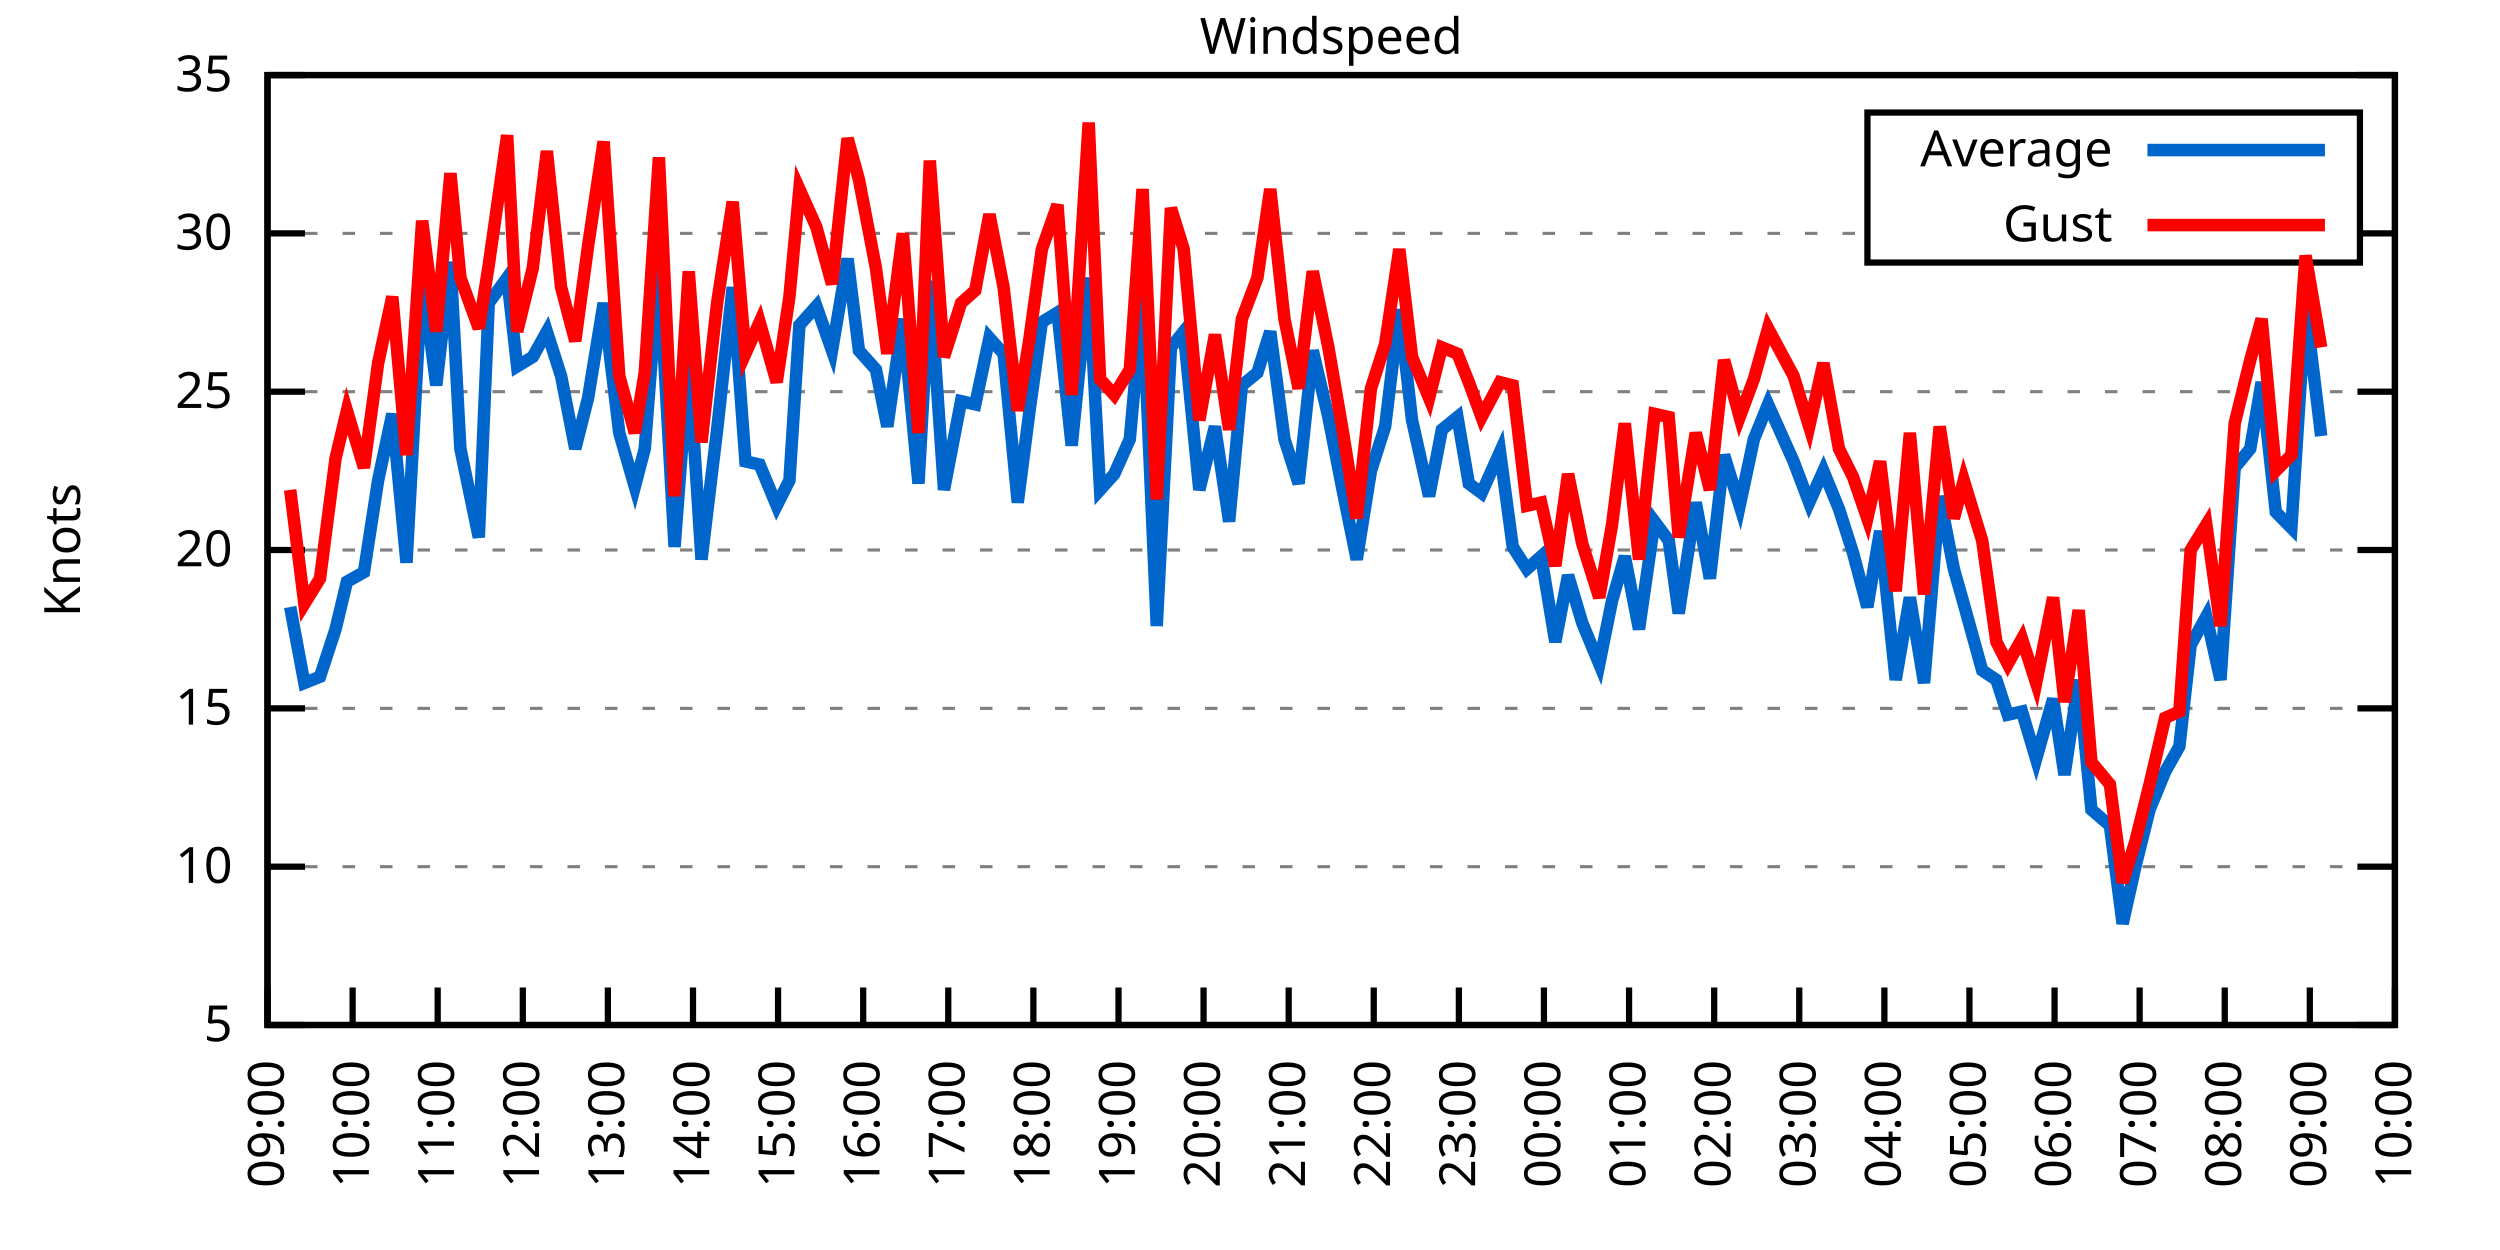
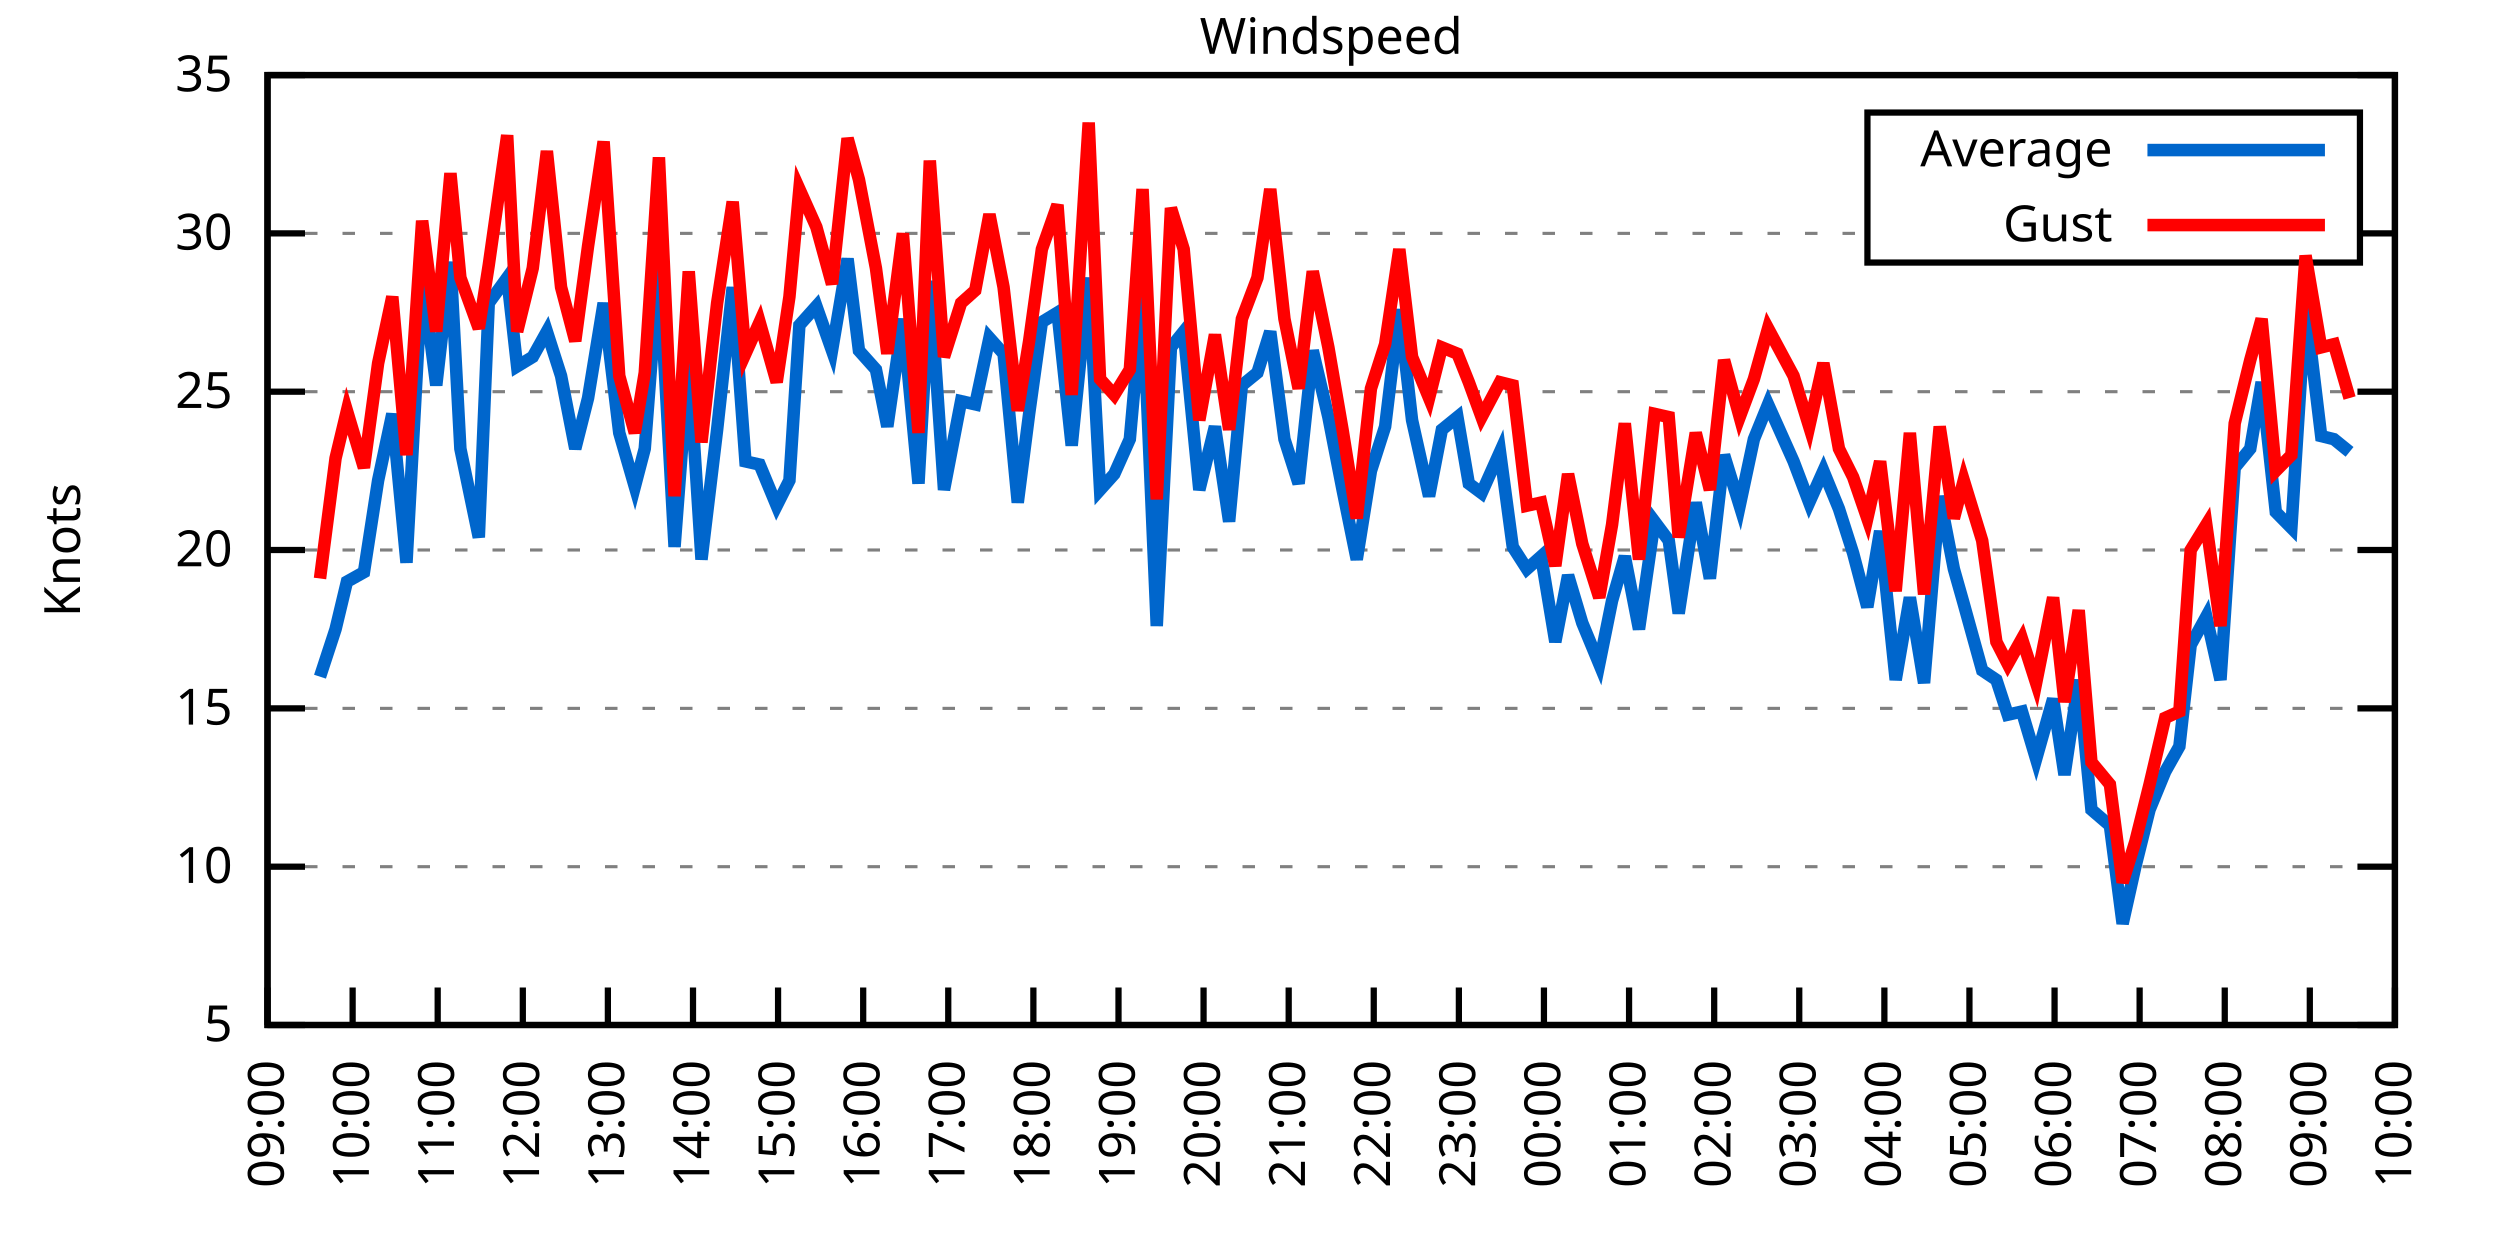
<svg xmlns="http://www.w3.org/2000/svg" xmlns:xlink="http://www.w3.org/1999/xlink" width="400" height="200" viewBox="0 0 400 200">
  <g id="gnuplot_canvas">
    <rect x="0" y="0" width="400" height="200" fill="none" />
    <defs>
      <circle id="gpDot" r="0.5" stroke-width="0.5" stroke="currentColor" />
      <path id="gpPt0" stroke-width="0.333" stroke="currentColor" d="M-1,0 h2 M0,-1 v2" />
      <path id="gpPt1" stroke-width="0.333" stroke="currentColor" d="M-1,-1 L1,1 M1,-1 L-1,1" />
      <path id="gpPt2" stroke-width="0.333" stroke="currentColor" d="M-1,0 L1,0 M0,-1 L0,1 M-1,-1 L1,1 M-1,1 L1,-1" />
      <rect id="gpPt3" stroke-width="0.333" stroke="currentColor" x="-1" y="-1" width="2" height="2" />
      <rect id="gpPt4" stroke-width="0.333" stroke="currentColor" fill="currentColor" x="-1" y="-1" width="2" height="2" />
      <circle id="gpPt5" stroke-width="0.333" stroke="currentColor" cx="0" cy="0" r="1" />
      <use xlink:href="#gpPt5" id="gpPt6" fill="currentColor" stroke="none" />
      <path id="gpPt7" stroke-width="0.333" stroke="currentColor" d="M0,-1.33 L-1.33,0.67 L1.33,0.67 z" />
      <use xlink:href="#gpPt7" id="gpPt8" fill="currentColor" stroke="none" />
      <use xlink:href="#gpPt7" id="gpPt9" stroke="currentColor" transform="rotate(180)" />
      <use xlink:href="#gpPt9" id="gpPt10" fill="currentColor" stroke="none" />
      <use xlink:href="#gpPt3" id="gpPt11" stroke="currentColor" transform="rotate(45)" />
      <use xlink:href="#gpPt11" id="gpPt12" fill="currentColor" stroke="none" />
      <path id="gpPt13" stroke-width="0.333" stroke="currentColor" d="M0,1.330 L1.265,0.411 L0.782,-1.067 L-0.782,-1.076 L-1.265,0.411 z" />
      <use xlink:href="#gpPt13" id="gpPt14" fill="currentColor" stroke="none" />
      <filter id="textbox" filterUnits="objectBoundingBox" x="0" y="0" height="1" width="1">
        <feFlood flood-color="white" flood-opacity="1" result="bgnd" />
        <feComposite in="SourceGraphic" in2="bgnd" operator="atop" />
      </filter>
      <filter id="greybox" filterUnits="objectBoundingBox" x="0" y="0" height="1" width="1">
        <feFlood flood-color="lightgrey" flood-opacity="1" result="grey" />
        <feComposite in="SourceGraphic" in2="grey" operator="atop" />
      </filter>
    </defs>
    <g fill="none" color="white" stroke="currentColor" stroke-width="1.00" stroke-linecap="butt" stroke-linejoin="miter">
</g>
    <g fill="none" color="black" stroke="currentColor" stroke-width="1.00" stroke-linecap="butt" stroke-linejoin="miter">
      <g stroke="none" shape-rendering="crispEdges">
        <polygon fill="rgb(255, 255, 255)" points="42.80,164.00 383.18,164.00 383.18,12.02 42.80,12.02 " />
      </g>
    </g>
    <g fill="none" color="black" stroke="currentColor" stroke-width="1.00" stroke-linecap="butt" stroke-linejoin="miter">
</g>
    <g fill="none" color="black" stroke="black" stroke-width="0.50" stroke-linecap="butt" stroke-linejoin="miter">
</g>
    <g fill="none" color="gray" stroke="currentColor" stroke-width="0.50" stroke-linecap="butt" stroke-linejoin="miter">
      <path stroke="gray" stroke-dasharray="2,4" class="gridline" d="M42.80,164.00 L383.19,164.00  " />
    </g>
    <g fill="none" color="gray" stroke="gray" stroke-width="1.00" stroke-linecap="butt" stroke-linejoin="miter">
</g>
    <g fill="none" color="black" stroke="currentColor" stroke-width="1.00" stroke-linecap="butt" stroke-linejoin="miter">
      <path stroke="black" d="M42.80,164.00 L48.80,164.00 M383.19,164.00 L377.19,164.00  " />
      <g transform="translate(37.20,166.60)" stroke="none" fill="black" font-family="Sans" font-size="8.00" text-anchor="end">
        <text>
          <tspan font-family="Sans"> 5</tspan>
        </text>
      </g>
    </g>
    <g fill="none" color="black" stroke="currentColor" stroke-width="1.00" stroke-linecap="butt" stroke-linejoin="miter">
</g>
    <g fill="none" color="black" stroke="black" stroke-width="0.50" stroke-linecap="butt" stroke-linejoin="miter">
</g>
    <g fill="none" color="gray" stroke="currentColor" stroke-width="0.50" stroke-linecap="butt" stroke-linejoin="miter">
      <path stroke="gray" stroke-dasharray="2,4" class="gridline" d="M42.80,138.67 L383.19,138.67  " />
    </g>
    <g fill="none" color="gray" stroke="gray" stroke-width="1.00" stroke-linecap="butt" stroke-linejoin="miter">
</g>
    <g fill="none" color="black" stroke="currentColor" stroke-width="1.00" stroke-linecap="butt" stroke-linejoin="miter">
      <path stroke="black" d="M42.80,138.67 L48.80,138.67 M383.19,138.67 L377.19,138.67  " />
      <g transform="translate(37.20,141.27)" stroke="none" fill="black" font-family="Sans" font-size="8.00" text-anchor="end">
        <text>
          <tspan font-family="Sans"> 10</tspan>
        </text>
      </g>
    </g>
    <g fill="none" color="black" stroke="currentColor" stroke-width="1.00" stroke-linecap="butt" stroke-linejoin="miter">
</g>
    <g fill="none" color="black" stroke="black" stroke-width="0.50" stroke-linecap="butt" stroke-linejoin="miter">
</g>
    <g fill="none" color="gray" stroke="currentColor" stroke-width="0.50" stroke-linecap="butt" stroke-linejoin="miter">
      <path stroke="gray" stroke-dasharray="2,4" class="gridline" d="M42.80,113.34 L383.19,113.34  " />
    </g>
    <g fill="none" color="gray" stroke="gray" stroke-width="1.00" stroke-linecap="butt" stroke-linejoin="miter">
</g>
    <g fill="none" color="black" stroke="currentColor" stroke-width="1.00" stroke-linecap="butt" stroke-linejoin="miter">
      <path stroke="black" d="M42.80,113.34 L48.80,113.34 M383.19,113.34 L377.19,113.34  " />
      <g transform="translate(37.20,115.94)" stroke="none" fill="black" font-family="Sans" font-size="8.00" text-anchor="end">
        <text>
          <tspan font-family="Sans"> 15</tspan>
        </text>
      </g>
    </g>
    <g fill="none" color="black" stroke="currentColor" stroke-width="1.00" stroke-linecap="butt" stroke-linejoin="miter">
</g>
    <g fill="none" color="black" stroke="black" stroke-width="0.50" stroke-linecap="butt" stroke-linejoin="miter">
</g>
    <g fill="none" color="gray" stroke="currentColor" stroke-width="0.50" stroke-linecap="butt" stroke-linejoin="miter">
      <path stroke="gray" stroke-dasharray="2,4" class="gridline" d="M42.80,88.00 L383.19,88.00  " />
    </g>
    <g fill="none" color="gray" stroke="gray" stroke-width="1.00" stroke-linecap="butt" stroke-linejoin="miter">
</g>
    <g fill="none" color="black" stroke="currentColor" stroke-width="1.00" stroke-linecap="butt" stroke-linejoin="miter">
      <path stroke="black" d="M42.80,88.00 L48.80,88.00 M383.19,88.00 L377.19,88.00  " />
      <g transform="translate(37.20,90.60)" stroke="none" fill="black" font-family="Sans" font-size="8.00" text-anchor="end">
        <text>
          <tspan font-family="Sans"> 20</tspan>
        </text>
      </g>
    </g>
    <g fill="none" color="black" stroke="currentColor" stroke-width="1.00" stroke-linecap="butt" stroke-linejoin="miter">
</g>
    <g fill="none" color="black" stroke="black" stroke-width="0.50" stroke-linecap="butt" stroke-linejoin="miter">
</g>
    <g fill="none" color="gray" stroke="currentColor" stroke-width="0.50" stroke-linecap="butt" stroke-linejoin="miter">
      <path stroke="gray" stroke-dasharray="2,4" class="gridline" d="M42.80,62.67 L383.19,62.67  " />
    </g>
    <g fill="none" color="gray" stroke="gray" stroke-width="1.00" stroke-linecap="butt" stroke-linejoin="miter">
</g>
    <g fill="none" color="black" stroke="currentColor" stroke-width="1.00" stroke-linecap="butt" stroke-linejoin="miter">
      <path stroke="black" d="M42.80,62.67 L48.80,62.67 M383.19,62.67 L377.19,62.67  " />
      <g transform="translate(37.20,65.27)" stroke="none" fill="black" font-family="Sans" font-size="8.00" text-anchor="end">
        <text>
          <tspan font-family="Sans"> 25</tspan>
        </text>
      </g>
    </g>
    <g fill="none" color="black" stroke="currentColor" stroke-width="1.00" stroke-linecap="butt" stroke-linejoin="miter">
</g>
    <g fill="none" color="black" stroke="black" stroke-width="0.50" stroke-linecap="butt" stroke-linejoin="miter">
</g>
    <g fill="none" color="gray" stroke="currentColor" stroke-width="0.50" stroke-linecap="butt" stroke-linejoin="miter">
      <path stroke="gray" stroke-dasharray="2,4" class="gridline" d="M42.80,37.34 L298.79,37.34 M377.59,37.34 L383.19,37.34  " />
    </g>
    <g fill="none" color="gray" stroke="gray" stroke-width="1.00" stroke-linecap="butt" stroke-linejoin="miter">
</g>
    <g fill="none" color="black" stroke="currentColor" stroke-width="1.00" stroke-linecap="butt" stroke-linejoin="miter">
      <path stroke="black" d="M42.80,37.34 L48.80,37.34 M383.19,37.34 L377.19,37.34  " />
      <g transform="translate(37.20,39.94)" stroke="none" fill="black" font-family="Sans" font-size="8.00" text-anchor="end">
        <text>
          <tspan font-family="Sans"> 30</tspan>
        </text>
      </g>
    </g>
    <g fill="none" color="black" stroke="currentColor" stroke-width="1.00" stroke-linecap="butt" stroke-linejoin="miter">
</g>
    <g fill="none" color="black" stroke="black" stroke-width="0.50" stroke-linecap="butt" stroke-linejoin="miter">
</g>
    <g fill="none" color="gray" stroke="currentColor" stroke-width="0.50" stroke-linecap="butt" stroke-linejoin="miter">
      <path stroke="gray" stroke-dasharray="2,4" class="gridline" d="M42.80,12.01 L383.19,12.01  " />
    </g>
    <g fill="none" color="gray" stroke="gray" stroke-width="1.00" stroke-linecap="butt" stroke-linejoin="miter">
</g>
    <g fill="none" color="black" stroke="currentColor" stroke-width="1.00" stroke-linecap="butt" stroke-linejoin="miter">
      <path stroke="black" d="M42.80,12.01 L48.80,12.01 M383.19,12.01 L377.19,12.01  " />
      <g transform="translate(37.20,14.61)" stroke="none" fill="black" font-family="Sans" font-size="8.00" text-anchor="end">
        <text>
          <tspan font-family="Sans"> 35</tspan>
        </text>
      </g>
    </g>
    <g fill="none" color="black" stroke="currentColor" stroke-width="1.00" stroke-linecap="butt" stroke-linejoin="miter">
      <path stroke="black" d="M42.80,164.00 L42.80,158.00  " />
      <g transform="translate(45.40,169.60) rotate(270.00)" stroke="none" fill="black" font-family="Sans" font-size="8.00" text-anchor="end">
        <text>
          <tspan font-family="Sans">09:00</tspan>
        </text>
      </g>
    </g>
    <g fill="none" color="black" stroke="currentColor" stroke-width="1.00" stroke-linecap="butt" stroke-linejoin="miter">
      <path stroke="black" d="M56.42,164.00 L56.42,158.00  " />
      <g transform="translate(59.02,169.60) rotate(270.00)" stroke="none" fill="black" font-family="Sans" font-size="8.00" text-anchor="end">
        <text>
          <tspan font-family="Sans">10:00</tspan>
        </text>
      </g>
    </g>
    <g fill="none" color="black" stroke="currentColor" stroke-width="1.00" stroke-linecap="butt" stroke-linejoin="miter">
      <path stroke="black" d="M70.03,164.00 L70.03,158.00  " />
      <g transform="translate(72.63,169.60) rotate(270.00)" stroke="none" fill="black" font-family="Sans" font-size="8.00" text-anchor="end">
        <text>
          <tspan font-family="Sans">11:00</tspan>
        </text>
      </g>
    </g>
    <g fill="none" color="black" stroke="currentColor" stroke-width="1.00" stroke-linecap="butt" stroke-linejoin="miter">
      <path stroke="black" d="M83.65,164.00 L83.65,158.00  " />
      <g transform="translate(86.25,169.60) rotate(270.00)" stroke="none" fill="black" font-family="Sans" font-size="8.00" text-anchor="end">
        <text>
          <tspan font-family="Sans">12:00</tspan>
        </text>
      </g>
    </g>
    <g fill="none" color="black" stroke="currentColor" stroke-width="1.00" stroke-linecap="butt" stroke-linejoin="miter">
      <path stroke="black" d="M97.26,164.00 L97.26,158.00  " />
      <g transform="translate(99.86,169.60) rotate(270.00)" stroke="none" fill="black" font-family="Sans" font-size="8.00" text-anchor="end">
        <text>
          <tspan font-family="Sans">13:00</tspan>
        </text>
      </g>
    </g>
    <g fill="none" color="black" stroke="currentColor" stroke-width="1.00" stroke-linecap="butt" stroke-linejoin="miter">
      <path stroke="black" d="M110.88,164.00 L110.88,158.00  " />
      <g transform="translate(113.48,169.60) rotate(270.00)" stroke="none" fill="black" font-family="Sans" font-size="8.00" text-anchor="end">
        <text>
          <tspan font-family="Sans">14:00</tspan>
        </text>
      </g>
    </g>
    <g fill="none" color="black" stroke="currentColor" stroke-width="1.00" stroke-linecap="butt" stroke-linejoin="miter">
      <path stroke="black" d="M124.49,164.00 L124.49,158.00  " />
      <g transform="translate(127.09,169.60) rotate(270.00)" stroke="none" fill="black" font-family="Sans" font-size="8.00" text-anchor="end">
        <text>
          <tspan font-family="Sans">15:00</tspan>
        </text>
      </g>
    </g>
    <g fill="none" color="black" stroke="currentColor" stroke-width="1.00" stroke-linecap="butt" stroke-linejoin="miter">
      <path stroke="black" d="M138.11,164.00 L138.11,158.00  " />
      <g transform="translate(140.71,169.60) rotate(270.00)" stroke="none" fill="black" font-family="Sans" font-size="8.00" text-anchor="end">
        <text>
          <tspan font-family="Sans">16:00</tspan>
        </text>
      </g>
    </g>
    <g fill="none" color="black" stroke="currentColor" stroke-width="1.00" stroke-linecap="butt" stroke-linejoin="miter">
      <path stroke="black" d="M151.72,164.00 L151.72,158.00  " />
      <g transform="translate(154.32,169.60) rotate(270.00)" stroke="none" fill="black" font-family="Sans" font-size="8.00" text-anchor="end">
        <text>
          <tspan font-family="Sans">17:00</tspan>
        </text>
      </g>
    </g>
    <g fill="none" color="black" stroke="currentColor" stroke-width="1.00" stroke-linecap="butt" stroke-linejoin="miter">
      <path stroke="black" d="M165.34,164.00 L165.34,158.00  " />
      <g transform="translate(167.94,169.60) rotate(270.00)" stroke="none" fill="black" font-family="Sans" font-size="8.00" text-anchor="end">
        <text>
          <tspan font-family="Sans">18:00</tspan>
        </text>
      </g>
    </g>
    <g fill="none" color="black" stroke="currentColor" stroke-width="1.00" stroke-linecap="butt" stroke-linejoin="miter">
      <path stroke="black" d="M178.96,164.00 L178.96,158.00  " />
      <g transform="translate(181.56,169.60) rotate(270.00)" stroke="none" fill="black" font-family="Sans" font-size="8.00" text-anchor="end">
        <text>
          <tspan font-family="Sans">19:00</tspan>
        </text>
      </g>
    </g>
    <g fill="none" color="black" stroke="currentColor" stroke-width="1.00" stroke-linecap="butt" stroke-linejoin="miter">
      <path stroke="black" d="M192.57,164.00 L192.57,158.00  " />
      <g transform="translate(195.17,169.60) rotate(270.00)" stroke="none" fill="black" font-family="Sans" font-size="8.00" text-anchor="end">
        <text>
          <tspan font-family="Sans">20:00</tspan>
        </text>
      </g>
    </g>
    <g fill="none" color="black" stroke="currentColor" stroke-width="1.00" stroke-linecap="butt" stroke-linejoin="miter">
      <path stroke="black" d="M206.19,164.00 L206.19,158.00  " />
      <g transform="translate(208.79,169.60) rotate(270.00)" stroke="none" fill="black" font-family="Sans" font-size="8.00" text-anchor="end">
        <text>
          <tspan font-family="Sans">21:00</tspan>
        </text>
      </g>
    </g>
    <g fill="none" color="black" stroke="currentColor" stroke-width="1.00" stroke-linecap="butt" stroke-linejoin="miter">
      <path stroke="black" d="M219.80,164.00 L219.80,158.00  " />
      <g transform="translate(222.40,169.60) rotate(270.00)" stroke="none" fill="black" font-family="Sans" font-size="8.00" text-anchor="end">
        <text>
          <tspan font-family="Sans">22:00</tspan>
        </text>
      </g>
    </g>
    <g fill="none" color="black" stroke="currentColor" stroke-width="1.00" stroke-linecap="butt" stroke-linejoin="miter">
      <path stroke="black" d="M233.42,164.00 L233.42,158.00  " />
      <g transform="translate(236.02,169.60) rotate(270.00)" stroke="none" fill="black" font-family="Sans" font-size="8.00" text-anchor="end">
        <text>
          <tspan font-family="Sans">23:00</tspan>
        </text>
      </g>
    </g>
    <g fill="none" color="black" stroke="currentColor" stroke-width="1.00" stroke-linecap="butt" stroke-linejoin="miter">
      <path stroke="black" d="M247.03,164.00 L247.03,158.00  " />
      <g transform="translate(249.63,169.60) rotate(270.00)" stroke="none" fill="black" font-family="Sans" font-size="8.00" text-anchor="end">
        <text>
          <tspan font-family="Sans">00:00</tspan>
        </text>
      </g>
    </g>
    <g fill="none" color="black" stroke="currentColor" stroke-width="1.00" stroke-linecap="butt" stroke-linejoin="miter">
      <path stroke="black" d="M260.65,164.00 L260.65,158.00  " />
      <g transform="translate(263.25,169.60) rotate(270.00)" stroke="none" fill="black" font-family="Sans" font-size="8.00" text-anchor="end">
        <text>
          <tspan font-family="Sans">01:00</tspan>
        </text>
      </g>
    </g>
    <g fill="none" color="black" stroke="currentColor" stroke-width="1.00" stroke-linecap="butt" stroke-linejoin="miter">
      <path stroke="black" d="M274.27,164.00 L274.27,158.00  " />
      <g transform="translate(276.87,169.60) rotate(270.00)" stroke="none" fill="black" font-family="Sans" font-size="8.00" text-anchor="end">
        <text>
          <tspan font-family="Sans">02:00</tspan>
        </text>
      </g>
    </g>
    <g fill="none" color="black" stroke="currentColor" stroke-width="1.00" stroke-linecap="butt" stroke-linejoin="miter">
      <path stroke="black" d="M287.88,164.00 L287.88,158.00  " />
      <g transform="translate(290.48,169.60) rotate(270.00)" stroke="none" fill="black" font-family="Sans" font-size="8.00" text-anchor="end">
        <text>
          <tspan font-family="Sans">03:00</tspan>
        </text>
      </g>
    </g>
    <g fill="none" color="black" stroke="currentColor" stroke-width="1.00" stroke-linecap="butt" stroke-linejoin="miter">
      <path stroke="black" d="M301.50,164.00 L301.50,158.00  " />
      <g transform="translate(304.10,169.60) rotate(270.00)" stroke="none" fill="black" font-family="Sans" font-size="8.00" text-anchor="end">
        <text>
          <tspan font-family="Sans">04:00</tspan>
        </text>
      </g>
    </g>
    <g fill="none" color="black" stroke="currentColor" stroke-width="1.00" stroke-linecap="butt" stroke-linejoin="miter">
      <path stroke="black" d="M315.11,164.00 L315.11,158.00  " />
      <g transform="translate(317.71,169.60) rotate(270.00)" stroke="none" fill="black" font-family="Sans" font-size="8.00" text-anchor="end">
        <text>
          <tspan font-family="Sans">05:00</tspan>
        </text>
      </g>
    </g>
    <g fill="none" color="black" stroke="currentColor" stroke-width="1.00" stroke-linecap="butt" stroke-linejoin="miter">
      <path stroke="black" d="M328.73,164.00 L328.73,158.00  " />
      <g transform="translate(331.33,169.60) rotate(270.00)" stroke="none" fill="black" font-family="Sans" font-size="8.00" text-anchor="end">
        <text>
          <tspan font-family="Sans">06:00</tspan>
        </text>
      </g>
    </g>
    <g fill="none" color="black" stroke="currentColor" stroke-width="1.00" stroke-linecap="butt" stroke-linejoin="miter">
      <path stroke="black" d="M342.34,164.00 L342.34,158.00  " />
      <g transform="translate(344.94,169.60) rotate(270.00)" stroke="none" fill="black" font-family="Sans" font-size="8.00" text-anchor="end">
        <text>
          <tspan font-family="Sans">07:00</tspan>
        </text>
      </g>
    </g>
    <g fill="none" color="black" stroke="currentColor" stroke-width="1.00" stroke-linecap="butt" stroke-linejoin="miter">
      <path stroke="black" d="M355.96,164.00 L355.96,158.00  " />
      <g transform="translate(358.56,169.60) rotate(270.00)" stroke="none" fill="black" font-family="Sans" font-size="8.00" text-anchor="end">
        <text>
          <tspan font-family="Sans">08:00</tspan>
        </text>
      </g>
    </g>
    <g fill="none" color="black" stroke="currentColor" stroke-width="1.00" stroke-linecap="butt" stroke-linejoin="miter">
      <path stroke="black" d="M369.57,164.00 L369.57,158.00  " />
      <g transform="translate(372.17,169.60) rotate(270.00)" stroke="none" fill="black" font-family="Sans" font-size="8.00" text-anchor="end">
        <text>
          <tspan font-family="Sans">09:00</tspan>
        </text>
      </g>
    </g>
    <g fill="none" color="black" stroke="currentColor" stroke-width="1.00" stroke-linecap="butt" stroke-linejoin="miter">
      <path stroke="black" d="M383.19,164.00 L383.19,158.00  " />
      <g transform="translate(385.79,169.60) rotate(270.00)" stroke="none" fill="black" font-family="Sans" font-size="8.00" text-anchor="end">
        <text>
          <tspan font-family="Sans">10:00</tspan>
        </text>
      </g>
    </g>
    <g fill="none" color="black" stroke="currentColor" stroke-width="1.00" stroke-linecap="butt" stroke-linejoin="miter">
</g>
    <g fill="none" color="black" stroke="currentColor" stroke-width="1.00" stroke-linecap="butt" stroke-linejoin="miter">
      <path stroke="black" d="M42.80,12.01 L42.80,164.00 L383.19,164.00 L383.19,12.01 L42.80,12.01 Z  " />
    </g>
    <g fill="none" color="black" stroke="currentColor" stroke-width="1.00" stroke-linecap="butt" stroke-linejoin="miter">
</g>
    <g fill="none" color="black" stroke="currentColor" stroke-width="1.00" stroke-linecap="butt" stroke-linejoin="miter">
      <path stroke="black" d="M298.79,42.01 L298.79,18.01 L377.59,18.01 L377.59,42.01 L298.79,42.01 Z  " />
    </g>
    <g id="Windspeed_plot_1">
      <g fill="none" color="white" stroke="black" stroke-width="2.00" stroke-linecap="butt" stroke-linejoin="miter">
</g>
      <g fill="none" color="black" stroke="currentColor" stroke-width="2.00" stroke-linecap="butt" stroke-linejoin="miter">
        <g transform="translate(337.99,26.61)" stroke="none" fill="black" font-family="Sans" font-size="8.00" text-anchor="end">
          <text>
            <tspan font-family="Sans">Average</tspan>
          </text>
        </g>
      </g>
      <g fill="none" color="black" stroke="currentColor" stroke-width="2.00" stroke-linecap="butt" stroke-linejoin="miter">
-         <path stroke="rgb(  0, 102, 204)" d="M343.59,24.01 L371.99,24.01 M46.43,97.12 L48.70,109.28 L51.20,108.27 L53.69,100.67 L55.51,93.07 L58.23,91.55   L60.50,76.86 L62.77,66.22 L65.04,90.03 L67.54,43.93 L69.80,61.66 L72.07,41.90 L73.66,71.79 L76.61,85.98   L78.20,48.49 L81.15,44.43 L82.74,58.62 L85.24,57.10 L87.50,53.05 L89.77,60.14 L92.04,71.79 L94.09,63.69   L96.58,48.49 L99.08,69.26 L101.57,77.87 L103.16,71.79 L105.43,42.41 L107.93,87.50 L110.20,57.61 L112.24,89.52   L114.74,68.75 L117.23,45.95 L119.27,73.82 L121.54,74.33 L124.27,80.91 L126.31,76.86 L127.90,52.03 L130.62,48.99   L133.12,56.09 L135.61,41.39 L137.43,56.09 L140.15,59.13 L141.97,68.25 L144.46,51.02 L146.96,77.37 L148.77,44.94   L151.04,78.38 L153.77,64.19 L156.04,64.70 L158.31,54.06 L160.57,56.59 L162.84,80.41 L164.66,66.22 L166.70,51.53   L169.20,50.01 L171.47,71.29 L174.19,44.43 L176.01,78.38 L178.28,75.85 L180.77,70.27 L182.81,47.47 L185.08,100.16   L187.35,55.58 L189.39,53.05 L191.89,78.38 L194.39,68.25 L196.66,83.45 L198.70,61.66 L201.19,59.63 L203.24,53.05   L205.51,70.27 L207.78,77.37 L210.04,56.09 L212.54,66.73 L214.81,78.38 L217.08,89.52 L219.35,75.34 L221.62,68.25   L223.89,49.50 L225.93,67.23 L228.65,79.39 L230.70,68.75 L233.19,66.73 L235.01,77.37 L237.05,78.89 L240.00,72.30   L242.04,87.50 L244.31,91.04 L246.58,89.02 L248.85,102.70 L250.89,92.06 L253.16,99.66 L255.88,106.24 L257.93,96.11   L259.97,89.02 L262.24,100.67 L264.73,83.45 L267.00,86.49 L268.59,98.14 L271.32,80.41 L273.58,92.56 L275.85,72.81   L278.35,80.91 L280.62,70.27 L282.89,64.70 L286.97,73.82 L289.47,80.41 L291.74,75.34 L294.23,81.42 L296.50,88.51   L298.77,97.12 L300.82,84.97 L303.31,108.78 L305.58,95.60 L307.85,109.28 L310.35,79.39 L312.62,91.04 L314.20,96.62   L317.15,107.26 L319.42,108.78 L321.24,114.35 L323.51,113.84 L325.78,121.44 L328.50,111.82 L330.32,123.98 L332.59,108.78   L334.63,129.55 L337.58,132.08 L339.62,147.79 L341.66,138.67 L343.93,129.55 L346.43,123.47 L348.70,119.42 L350.51,103.20   L353.01,98.64 L355.28,108.78 L357.55,74.83 L360.04,71.79 L361.86,61.15 L364.13,81.93 L366.62,84.46 L368.89,48.99   L371.39,69.77  " />
+         <path stroke="rgb(  0, 102, 204)" d="M343.59,24.01 L371.99,24.01 M51.20,108.27 L53.69,100.67 L55.51,93.07 L58.23,91.55 L60.50,76.86 L62.77,66.22   L65.04,90.03 L67.54,43.93 L69.80,61.66 L72.07,41.90 L73.66,71.79 L76.61,85.98 L78.20,48.49 L81.15,44.43   L82.74,58.62 L85.24,57.10 L87.50,53.05 L89.77,60.14 L92.04,71.79 L94.09,63.69 L96.58,48.49 L99.08,69.26   L101.57,77.87 L103.16,71.79 L105.43,42.41 L107.93,87.50 L110.20,57.61 L112.24,89.52 L114.74,68.75 L117.23,45.95   L119.27,73.82 L121.54,74.33 L124.27,80.91 L126.31,76.86 L127.90,52.03 L130.62,48.99 L133.12,56.09 L135.61,41.39   L137.43,56.09 L140.15,59.13 L141.97,68.25 L144.46,51.02 L146.96,77.37 L148.77,44.94 L151.04,78.38 L153.77,64.19   L156.04,64.70 L158.31,54.06 L160.57,56.59 L162.84,80.41 L164.66,66.22 L166.70,51.53 L169.20,50.01 L171.47,71.29   L174.19,44.43 L176.01,78.38 L178.28,75.85 L180.77,70.27 L182.81,47.47 L185.08,100.16 L187.35,55.58 L189.39,53.05   L191.89,78.38 L194.39,68.25 L196.66,83.45 L198.70,61.66 L201.19,59.63 L203.24,53.05 L205.51,70.27 L207.78,77.37   L210.04,56.09 L212.54,66.73 L214.81,78.38 L217.08,89.52 L219.35,75.34 L221.62,68.25 L223.89,49.50 L225.93,67.23   L228.65,79.39 L230.70,68.75 L233.19,66.73 L235.01,77.37 L237.05,78.89 L240.00,72.30 L242.04,87.50 L244.31,91.04   L246.58,89.02 L248.85,102.70 L250.89,92.06 L253.16,99.66 L255.88,106.24 L257.93,96.11 L259.97,89.02 L262.24,100.67   L264.73,83.45 L267.00,86.49 L268.59,98.14 L271.32,80.41 L273.58,92.56 L275.85,72.81 L278.35,80.91 L280.62,70.27   L282.89,64.70 L286.97,73.82 L289.47,80.41 L291.74,75.34 L294.23,81.42 L296.50,88.51 L298.77,97.12 L300.82,84.97   L303.31,108.78 L305.58,95.60 L307.85,109.28 L310.35,79.39 L312.62,91.04 L314.20,96.62 L317.15,107.26 L319.42,108.78   L321.24,114.35 L323.51,113.84 L325.78,121.44 L328.50,111.82 L330.32,123.98 L332.59,108.78 L334.63,129.55 L337.58,132.08   L339.62,147.79 L341.66,138.67 L343.93,129.55 L346.43,123.47 L348.70,119.42 L350.51,103.20 L353.01,98.64 L355.28,108.78   L357.55,74.83 L360.04,71.79 L361.86,61.15 L364.13,81.93 L366.62,84.46 L368.89,48.99 L371.39,69.77 L373.43,70.27   L375.93,72.30  " />
      </g>
    </g>
    <g id="Windspeed_plot_2">
      <g fill="none" color="black" stroke="currentColor" stroke-width="2.00" stroke-linecap="butt" stroke-linejoin="miter">
        <g transform="translate(337.99,38.61)" stroke="none" fill="black" font-family="Sans" font-size="8.00" text-anchor="end">
          <text>
            <tspan font-family="Sans">Gust</tspan>
          </text>
        </g>
      </g>
      <g fill="none" color="black" stroke="currentColor" stroke-width="2.00" stroke-linecap="butt" stroke-linejoin="miter">
-         <path stroke="rgb(255,   0,   0)" d="M343.59,36.01 L371.99,36.01 M46.43,78.38 L48.70,96.62 L51.20,92.56 L53.69,73.31 L55.51,65.71 L58.23,74.83   L60.50,58.11 L62.77,47.47 L65.04,72.81 L67.54,35.32 L69.80,53.05 L72.07,27.72 L73.66,44.43 L76.61,52.54   L78.20,42.41 L81.15,21.64 L82.74,53.05 L85.24,42.91 L87.50,24.17 L89.77,45.95 L92.04,54.57 L94.09,39.37   L96.58,22.65 L99.08,60.14 L101.57,69.26 L103.16,59.63 L105.43,25.18 L107.93,79.39 L110.20,43.42 L112.24,70.78   L114.74,48.49 L117.23,32.28 L119.27,56.59 L121.54,51.53 L124.27,61.15 L126.31,47.47 L127.90,30.25 L130.62,36.33   L133.12,45.45 L135.61,22.14 L137.43,28.73 L140.15,42.91 L141.97,56.59 L144.46,37.34 L146.96,69.26 L148.77,25.69   L151.04,57.10 L153.77,48.49 L156.04,46.46 L158.31,34.30 L160.57,45.95 L162.84,65.71 L164.66,54.57 L166.70,39.87   L169.20,32.78 L171.47,63.18 L174.19,19.61 L176.01,60.65 L178.28,63.18 L180.77,59.13 L182.81,30.25 L185.08,79.90   L187.35,33.29 L189.39,39.87 L191.89,67.23 L194.39,53.55 L196.66,68.75 L198.70,51.02 L201.19,44.43 L203.24,30.25   L205.51,51.02 L207.78,62.17 L210.04,43.42 L212.54,55.58 L214.81,68.75 L217.08,82.94 L219.35,62.17 L221.62,55.07   L223.89,39.87 L225.93,57.10 L228.65,63.69 L230.70,55.58 L233.19,56.59 L235.01,61.15 L237.05,66.73 L240.00,61.15   L242.04,61.66 L244.31,80.91 L246.58,80.41 L248.85,90.54 L250.89,75.85 L253.16,86.99 L255.88,95.60 L257.93,83.95   L259.97,67.74 L262.24,89.52 L264.73,66.22 L267.00,66.73 L268.59,85.98 L271.32,69.26 L273.58,78.38 L275.85,57.61   L278.35,66.73 L280.62,60.65 L282.89,52.54 L286.97,60.14 L289.47,68.25 L291.74,58.11 L294.23,71.79 L296.50,76.35   L298.77,82.94 L300.82,73.82 L303.31,94.59 L305.58,69.26 L307.85,95.10 L310.35,68.25 L312.62,82.94 L314.20,76.86   L317.15,86.49 L319.42,102.70 L321.24,106.24 L323.51,102.19 L325.78,109.28 L328.50,95.60 L330.32,112.32 L332.59,97.63   L334.63,121.95 L337.58,125.50 L339.62,141.20 L341.66,134.62 L343.93,125.50 L346.43,114.86 L348.70,113.84 L350.51,88.00   L353.01,83.95 L355.28,100.16 L357.55,67.74 L360.04,57.61 L361.86,51.02 L364.13,75.34 L366.62,72.81 L368.89,40.89   L371.39,55.58  " />
+         <path stroke="rgb(255,   0,   0)" d="M343.59,36.01 L371.99,36.01 M51.20,92.56 L53.69,73.31 L55.51,65.71 L58.23,74.83 L60.50,58.11 L62.77,47.47   L65.04,72.81 L67.54,35.32 L69.80,53.05 L72.07,27.72 L73.66,44.43 L76.61,52.54 L78.20,42.41 L81.15,21.64   L82.74,53.05 L85.24,42.91 L87.50,24.17 L89.77,45.95 L92.04,54.57 L94.09,39.37 L96.58,22.65 L99.08,60.14   L101.57,69.26 L103.16,59.63 L105.43,25.18 L107.93,79.39 L110.20,43.42 L112.24,70.78 L114.74,48.49 L117.23,32.28   L119.27,56.59 L121.54,51.53 L124.27,61.15 L126.31,47.47 L127.90,30.25 L130.62,36.33 L133.12,45.45 L135.61,22.14   L137.43,28.73 L140.15,42.91 L141.97,56.59 L144.46,37.34 L146.96,69.26 L148.77,25.69 L151.04,57.10 L153.77,48.49   L156.04,46.46 L158.31,34.30 L160.57,45.95 L162.84,65.71 L164.66,54.57 L166.70,39.87 L169.20,32.78 L171.47,63.18   L174.19,19.61 L176.01,60.65 L178.28,63.18 L180.77,59.13 L182.81,30.25 L185.08,79.90 L187.35,33.29 L189.39,39.87   L191.89,67.23 L194.39,53.55 L196.66,68.75 L198.70,51.02 L201.19,44.43 L203.24,30.25 L205.51,51.02 L207.78,62.17   L210.04,43.42 L212.54,55.58 L214.81,68.75 L217.08,82.94 L219.35,62.17 L221.62,55.07 L223.89,39.87 L225.93,57.10   L228.65,63.69 L230.70,55.58 L233.19,56.59 L235.01,61.15 L237.05,66.73 L240.00,61.15 L242.04,61.66 L244.31,80.91   L246.58,80.41 L248.85,90.54 L250.89,75.85 L253.16,86.99 L255.88,95.60 L257.93,83.95 L259.97,67.74 L262.24,89.52   L264.73,66.22 L267.00,66.73 L268.59,85.98 L271.32,69.26 L273.58,78.38 L275.85,57.61 L278.35,66.73 L280.62,60.65   L282.89,52.54 L286.97,60.14 L289.47,68.25 L291.74,58.11 L294.23,71.79 L296.50,76.35 L298.77,82.94 L300.82,73.82   L303.31,94.59 L305.58,69.26 L307.85,95.10 L310.35,68.25 L312.62,82.94 L314.20,76.86 L317.15,86.49 L319.42,102.70   L321.24,106.24 L323.51,102.19 L325.78,109.28 L328.50,95.60 L330.32,112.32 L332.59,97.63 L334.63,121.95 L337.58,125.50   L339.62,141.20 L341.66,134.62 L343.93,125.50 L346.43,114.86 L348.70,113.84 L350.51,88.00 L353.01,83.95 L355.28,100.16   L357.55,67.74 L360.04,57.61 L361.86,51.02 L364.13,75.34 L366.62,72.81 L368.89,40.89 L371.39,55.58 L373.43,55.07   L375.93,63.69  " />
      </g>
    </g>
    <g fill="none" color="black" stroke="currentColor" stroke-width="2.00" stroke-linecap="butt" stroke-linejoin="miter">
</g>
    <g fill="none" color="black" stroke="black" stroke-width="1.00" stroke-linecap="butt" stroke-linejoin="miter">
</g>
    <g fill="none" color="black" stroke="currentColor" stroke-width="1.00" stroke-linecap="butt" stroke-linejoin="miter">
      <path stroke="black" d="M42.80,12.01 L42.80,164.00 L383.19,164.00 L383.19,12.01 L42.80,12.01 Z  " />
      <g transform="translate(12.80,88.01) rotate(270.00)" stroke="none" fill="black" font-family="Sans" font-size="8.00" text-anchor="middle">
        <text>
          <tspan font-family="Sans">Knots</tspan>
        </text>
      </g>
    </g>
    <g fill="none" color="black" stroke="currentColor" stroke-width="1.00" stroke-linecap="butt" stroke-linejoin="miter">
</g>
    <g fill="none" color="black" stroke="currentColor" stroke-width="1.00" stroke-linecap="butt" stroke-linejoin="miter">
      <g transform="translate(212.99,8.61)" stroke="none" fill="black" font-family="Sans" font-size="8.00" text-anchor="middle">
        <text>
          <tspan font-family="Sans">Windspeed</tspan>
        </text>
      </g>
    </g>
    <g fill="none" color="black" stroke="currentColor" stroke-width="1.00" stroke-linecap="butt" stroke-linejoin="miter">
</g>
  </g>
</svg>
